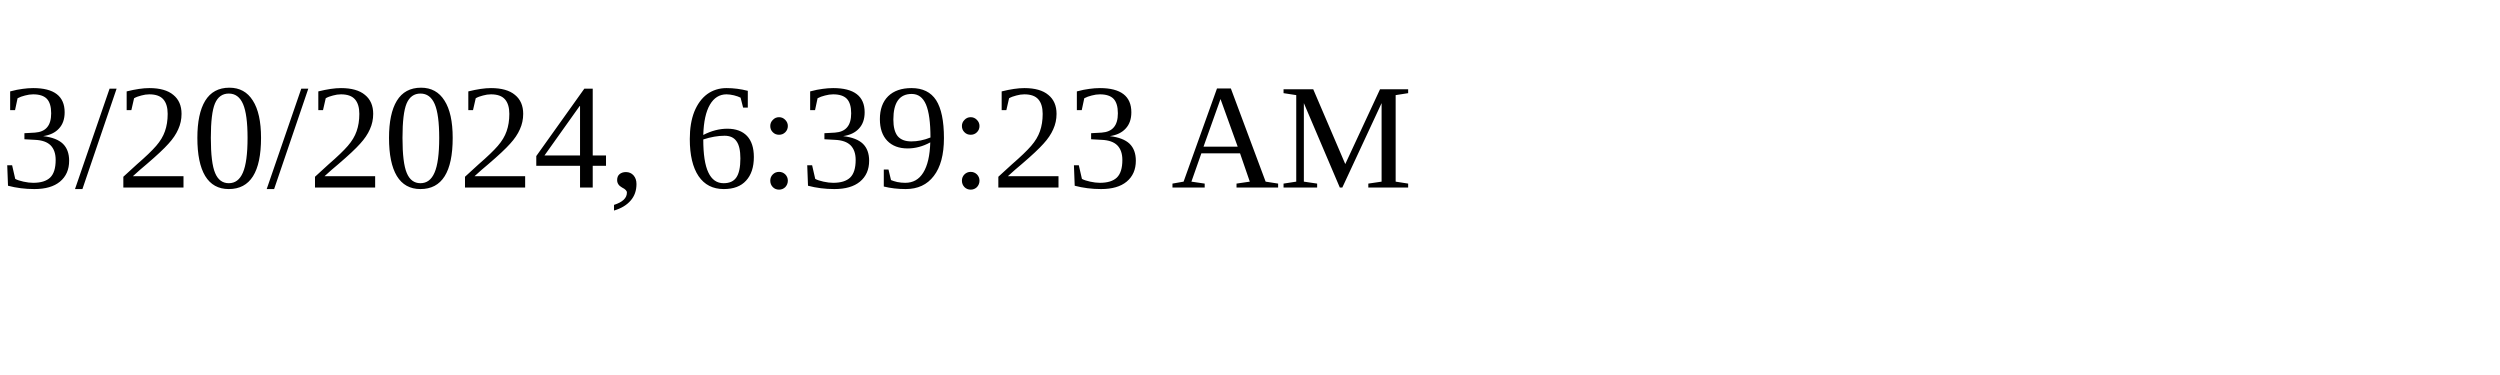
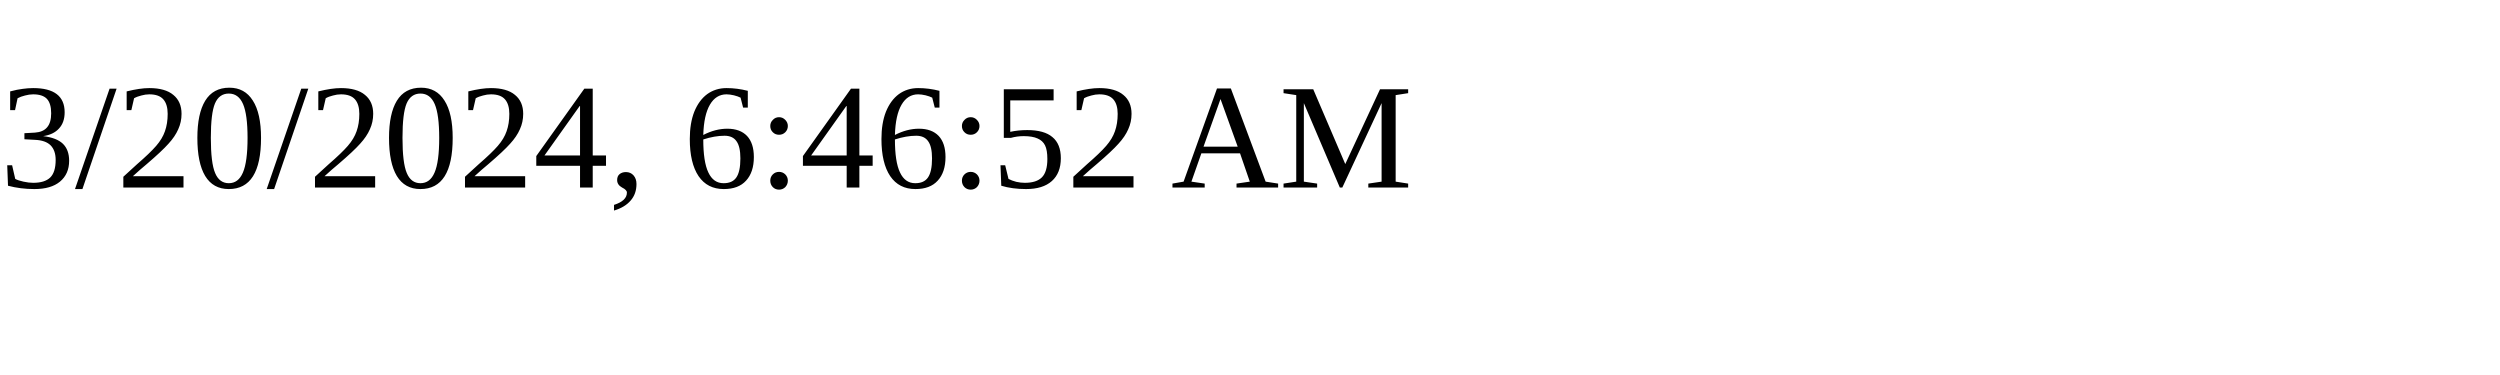
<svg xmlns="http://www.w3.org/2000/svg" height="30" width="200">
-   <text x="0" y="15">3/20/2024, 6:39:23 AM</text>
+   <text x="0" y="15">3/20/2024, 6:46:52 AM</text>
</svg>
